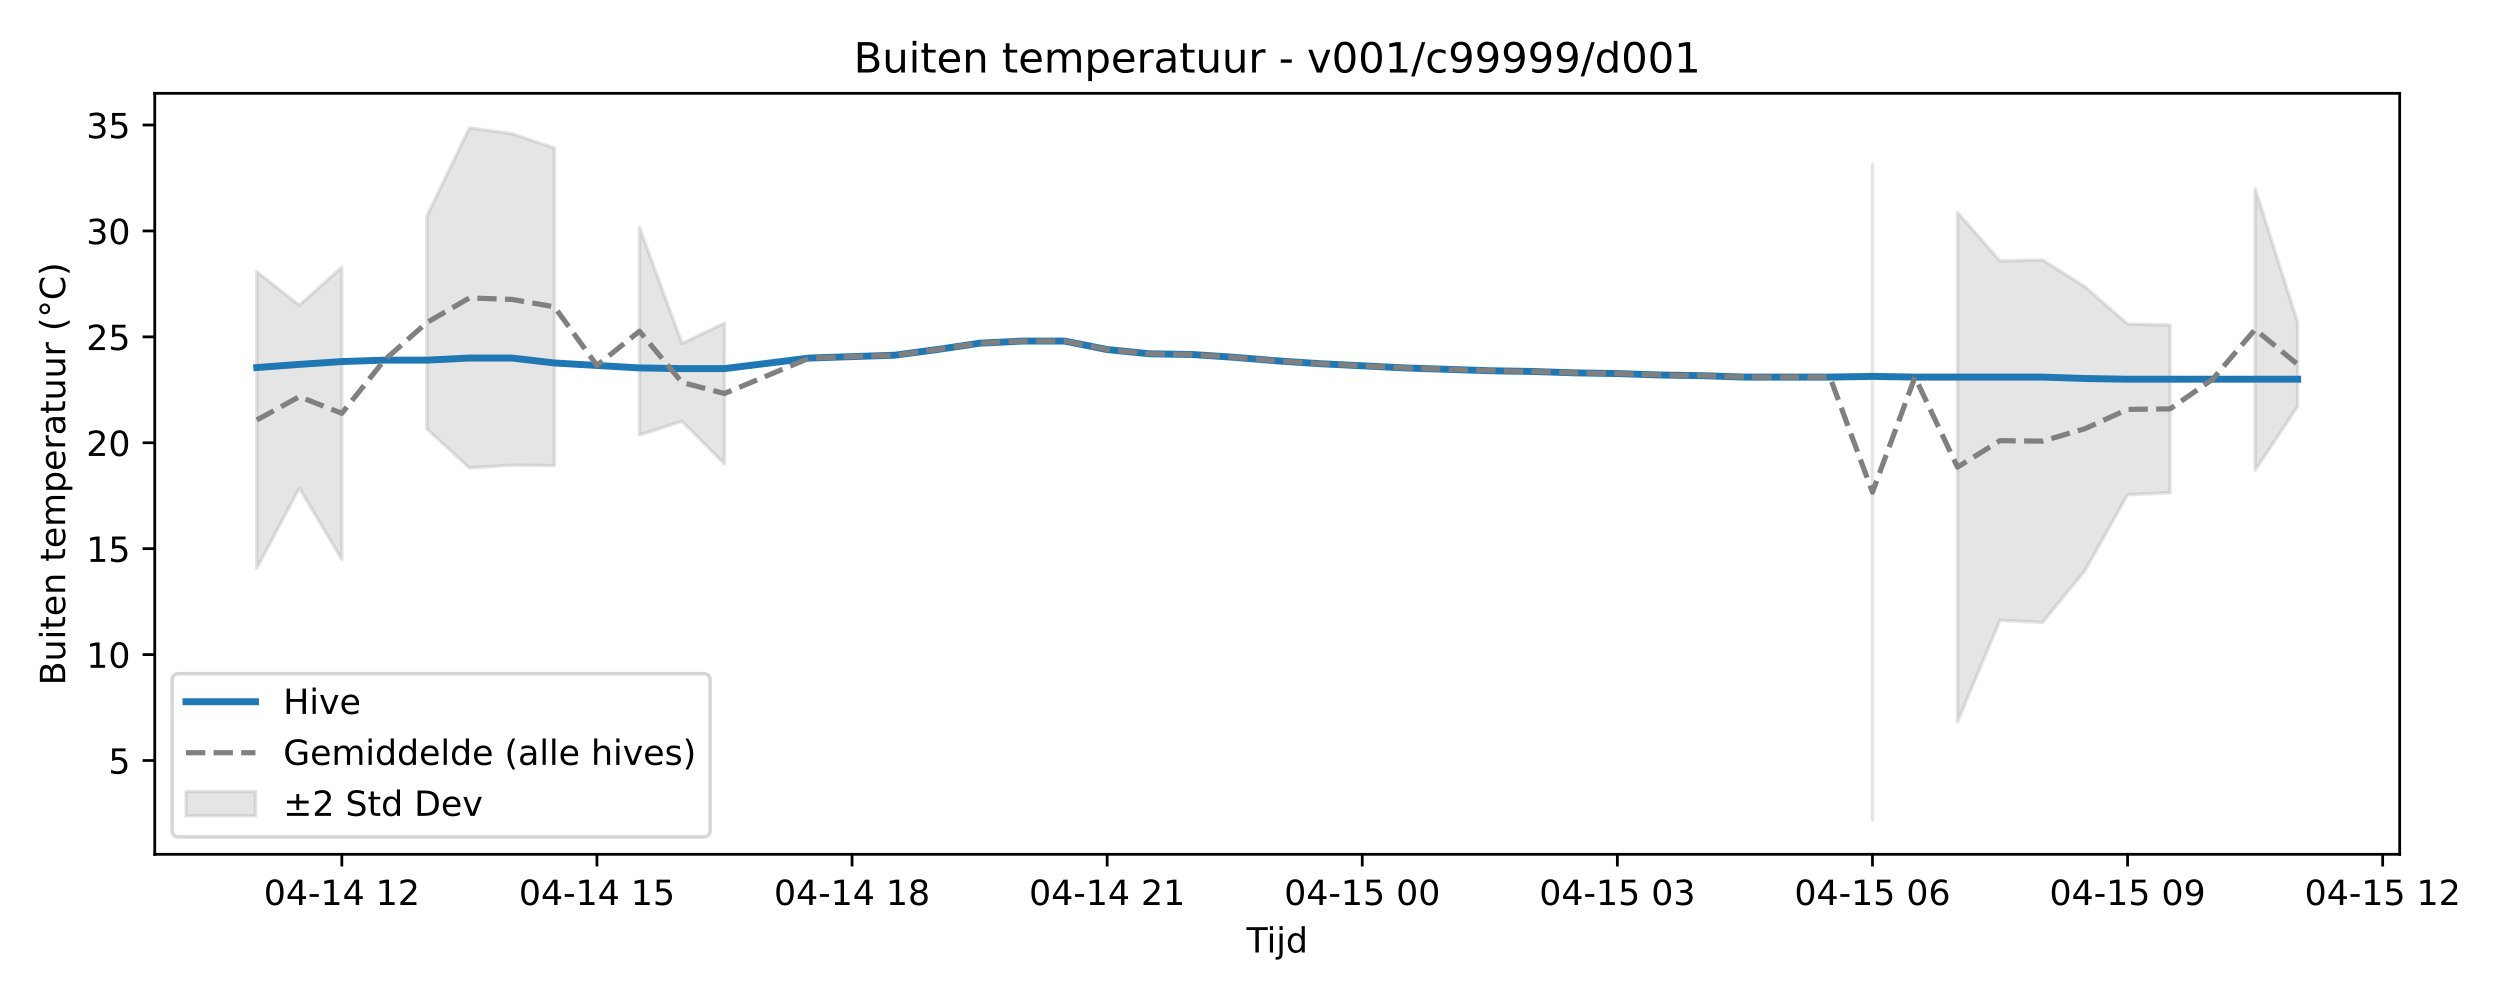
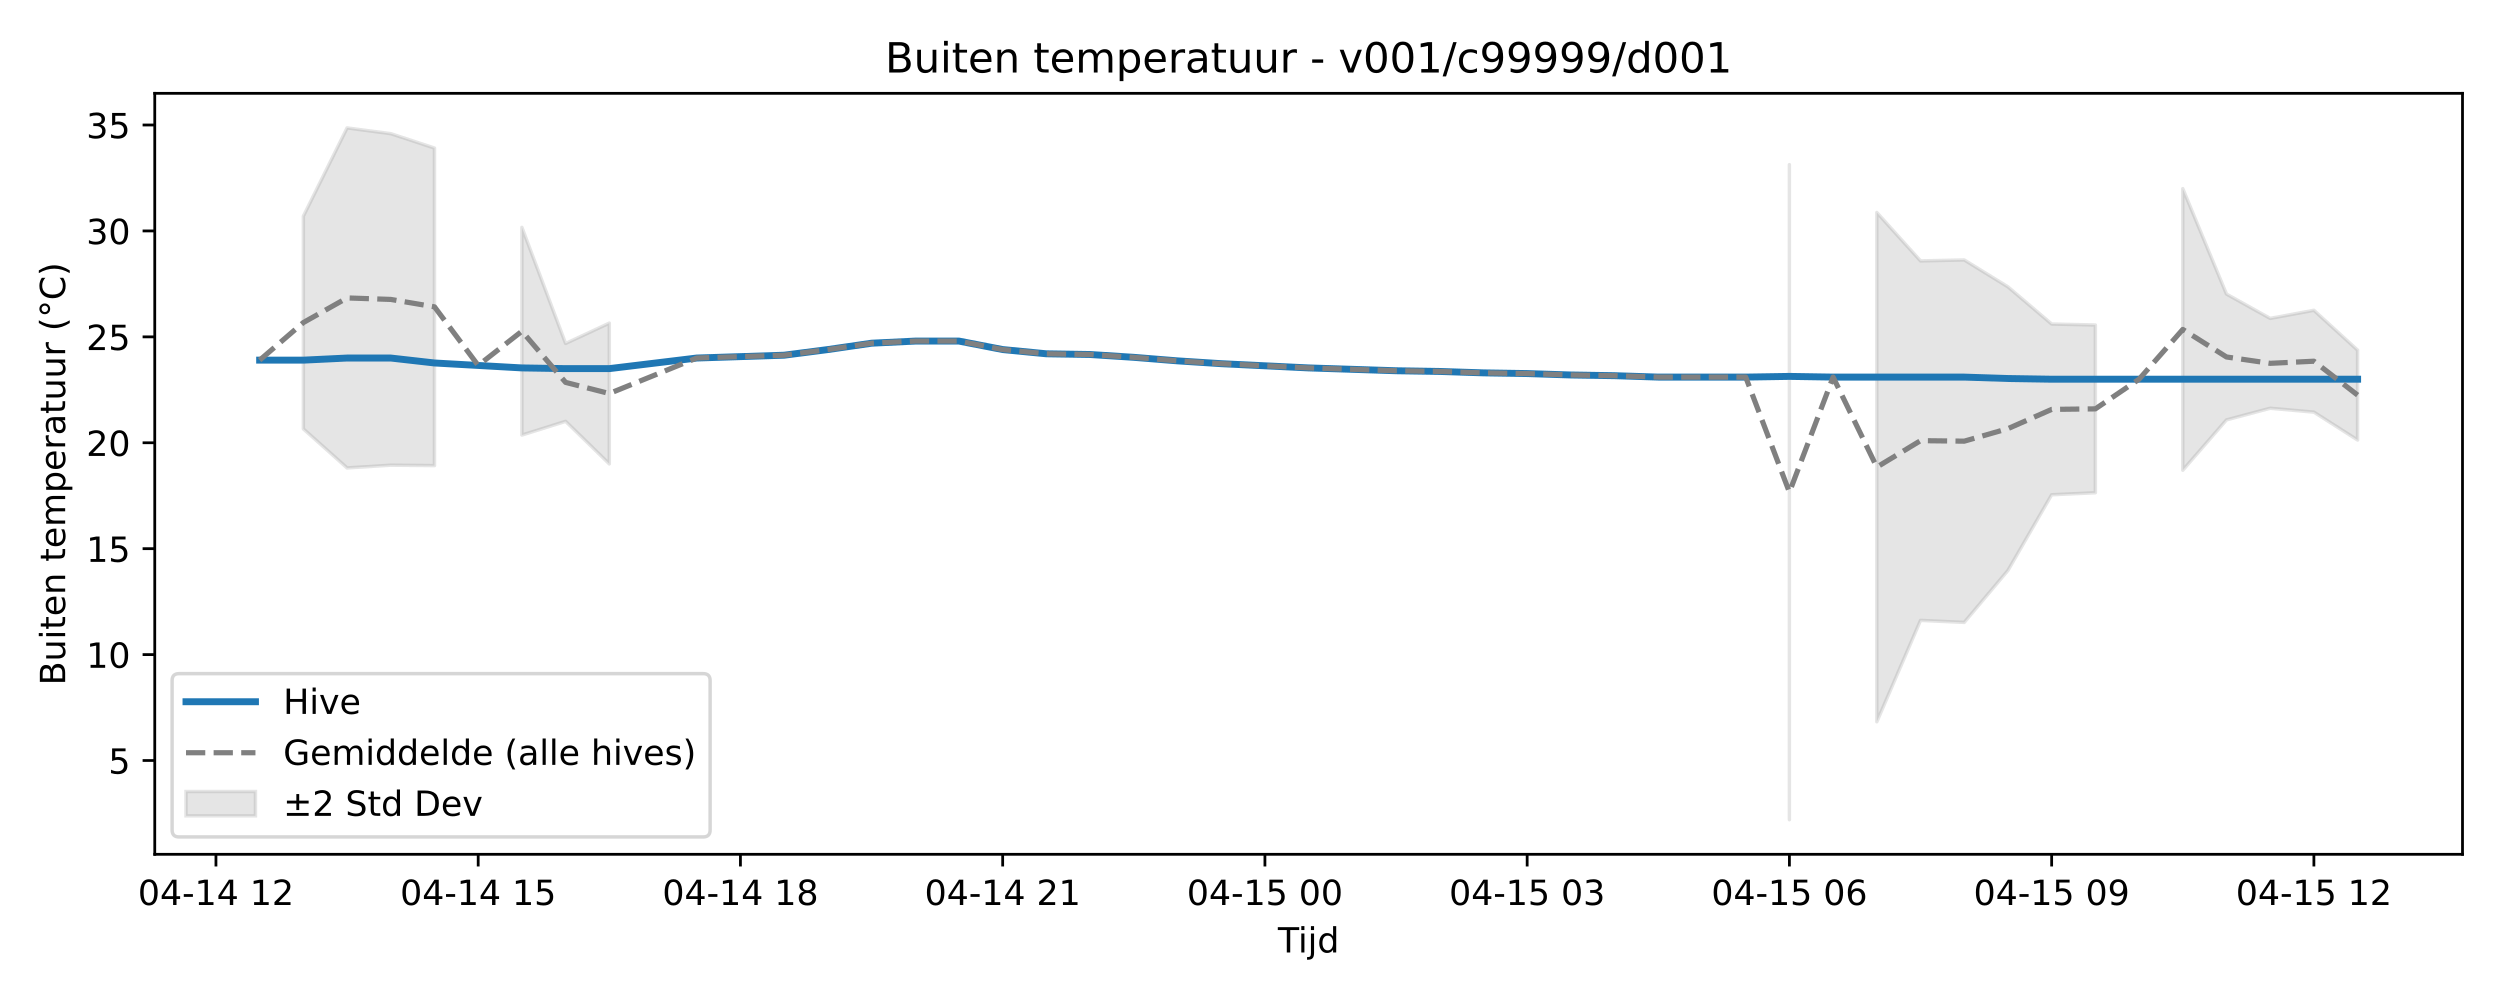
<svg xmlns="http://www.w3.org/2000/svg" xmlns:xlink="http://www.w3.org/1999/xlink" width="720pt" height="288pt" viewBox="0 0 720 288" version="1.1">
  <defs>
    <style type="text/css">*{stroke-linejoin: round; stroke-linecap: butt}</style>
  </defs>
  <g id="figure_1">
    <g id="patch_1">
      <path d="M 0 288  L 720 288  L 720 0  L 0 0  z " style="fill: #ffffff" />
    </g>
    <g id="axes_1">
      <g id="patch_2">
-         <path d="M 44.57 246.04  L 691.107 246.04  L 691.107 26.88  L 44.57 26.88  z " style="fill: #ffffff" />
+         <path d="M 44.57 246.04  L 709.2 246.04  L 709.2 26.88  L 44.57 26.88  z " style="fill: #ffffff" />
      </g>
      <g id="FillBetweenPolyCollection_1">
-         <path d="M 73.958 78.251  L 73.958 163.664  L 86.203 140.561  L 98.448 161.157  L 98.448 76.895  L 98.448 76.895  L 86.203 87.933  L 73.958 78.251  z " clip-path="url(#p4fb692bf69)" style="fill: #808080; fill-opacity: 0.2; stroke: #808080; stroke-opacity: 0.2" />
-         <path d="M 122.938 62.267  L 122.938 123.523  L 135.183 134.764  L 147.428 133.974  L 159.673 134.096  L 159.673 42.644  L 159.673 42.644  L 147.428 38.496  L 135.183 36.842  L 122.938 62.267  z " clip-path="url(#p4fb692bf69)" style="fill: #808080; fill-opacity: 0.2; stroke: #808080; stroke-opacity: 0.2" />
-         <path d="M 184.163 65.477  L 184.163 125.295  L 196.408 121.345  L 208.653 133.607  L 208.653 93.057  L 208.653 93.057  L 196.408 98.913  L 184.163 65.477  z " clip-path="url(#p4fb692bf69)" style="fill: #808080; fill-opacity: 0.2; stroke: #808080; stroke-opacity: 0.2" />
-         <path d="M 539.269 47.423  L 539.269 236.078  L 539.269 47.423  L 539.269 47.423  z " clip-path="url(#p4fb692bf69)" style="fill: #808080; fill-opacity: 0.2; stroke: #808080; stroke-opacity: 0.2" />
-         <path d="M 563.759 61.197  L 563.759 207.865  L 576.004 178.671  L 588.249 179.255  L 600.494 164.286  L 612.739 142.496  L 624.984 141.912  L 624.984 93.598  L 624.984 93.598  L 612.739 93.319  L 600.494 82.612  L 588.249 74.862  L 576.004 75.141  L 563.759 61.197  z " clip-path="url(#p4fb692bf69)" style="fill: #808080; fill-opacity: 0.2; stroke: #808080; stroke-opacity: 0.2" />
-         <path d="M 649.474 54.328  L 649.474 135.427  L 661.719 117.022  L 661.719 92.865  L 661.719 92.865  L 649.474 54.328  z " clip-path="url(#p4fb692bf69)" style="fill: #808080; fill-opacity: 0.2; stroke: #808080; stroke-opacity: 0.2" />
+         <path d="M 87.368 62.267  L 87.368 123.523  L 99.956 134.764  L 112.544 133.974  L 125.131 134.096  L 125.131 42.644  L 125.131 42.644  L 112.544 38.496  L 99.956 36.842  L 87.368 62.267  z " clip-path="url(#p62c3c9e9be)" style="fill: #808080; fill-opacity: 0.2; stroke: #808080; stroke-opacity: 0.2" />
+         <path d="M 150.307 65.477  L 150.307 125.295  L 162.894 121.345  L 175.482 133.607  L 175.482 93.057  L 175.482 93.057  L 162.894 98.913  L 150.307 65.477  z " clip-path="url(#p62c3c9e9be)" style="fill: #808080; fill-opacity: 0.2; stroke: #808080; stroke-opacity: 0.2" />
+         <path d="M 515.35 47.423  L 515.35 236.078  L 515.35 47.423  L 515.35 47.423  z " clip-path="url(#p62c3c9e9be)" style="fill: #808080; fill-opacity: 0.2; stroke: #808080; stroke-opacity: 0.2" />
+         <path d="M 540.525 61.197  L 540.525 207.865  L 553.113 178.671  L 565.7 179.255  L 578.288 164.286  L 590.876 142.496  L 603.463 141.912  L 603.463 93.598  L 603.463 93.598  L 590.876 93.319  L 578.288 82.612  L 565.7 74.862  L 553.113 75.141  L 540.525 61.197  z " clip-path="url(#p62c3c9e9be)" style="fill: #808080; fill-opacity: 0.2; stroke: #808080; stroke-opacity: 0.2" />
+         <path d="M 628.639 54.328  L 628.639 135.427  L 641.226 120.926  L 653.814 117.58  L 666.402 118.695  L 678.99 126.731  L 678.99 100.848  L 678.99 100.848  L 666.402 89.362  L 653.814 91.697  L 641.226 84.691  L 628.639 54.328  z " clip-path="url(#p62c3c9e9be)" style="fill: #808080; fill-opacity: 0.2; stroke: #808080; stroke-opacity: 0.2" />
      </g>
      <g id="matplotlib.axis_1">
        <g id="xtick_1">
          <g id="line2d_1">
            <defs>
-               <path id="m72340b7066" d="M 0 0  L 0 3.5  " style="stroke: #000000; stroke-width: 0.8" />
-             </defs>
-             <g>
-               <use xlink:href="#m72340b7066" x="98.448" y="246.04" style="stroke: #000000; stroke-width: 0.8" />
+               <path id="md297f8ffde" d="M 0 0  L 0 3.5  " style="stroke: #000000; stroke-width: 0.8" />
+             </defs>
+             <g>
+               <use xlink:href="#md297f8ffde" x="62.193" y="246.04" style="stroke: #000000; stroke-width: 0.8" />
            </g>
          </g>
          <g id="text_1">
-             <g transform="translate(75.96764 260.6384) scale(0.1 -0.1)">
+             <g transform="translate(39.7123 260.6384) scale(0.1 -0.1)">
              <defs>
                <path id="DejaVuSans-30" d="M 2034 4250  Q 1547 4250 1301 3770  Q 1056 3291 1056 2328  Q 1056 1369 1301 889  Q 1547 409 2034 409  Q 2525 409 2770 889  Q 3016 1369 3016 2328  Q 3016 3291 2770 3770  Q 2525 4250 2034 4250  z M 2034 4750  Q 2819 4750 3233 4129  Q 3647 3509 3647 2328  Q 3647 1150 3233 529  Q 2819 -91 2034 -91  Q 1250 -91 836 529  Q 422 1150 422 2328  Q 422 3509 836 4129  Q 1250 4750 2034 4750  z " transform="scale(0.015625)" />
                <path id="DejaVuSans-34" d="M 2419 4116  L 825 1625  L 2419 1625  L 2419 4116  z M 2253 4666  L 3047 4666  L 3047 1625  L 3713 1625  L 3713 1100  L 3047 1100  L 3047 0  L 2419 0  L 2419 1100  L 313 1100  L 313 1709  L 2253 4666  z " transform="scale(0.015625)" />
                <path id="DejaVuSans-2d" d="M 313 2009  L 1997 2009  L 1997 1497  L 313 1497  L 313 2009  z " transform="scale(0.015625)" />
                <path id="DejaVuSans-31" d="M 794 531  L 1825 531  L 1825 4091  L 703 3866  L 703 4441  L 1819 4666  L 2450 4666  L 2450 531  L 3481 531  L 3481 0  L 794 0  L 794 531  z " transform="scale(0.015625)" />
                <path id="DejaVuSans-20" transform="scale(0.015625)" />
                <path id="DejaVuSans-32" d="M 1228 531  L 3431 531  L 3431 0  L 469 0  L 469 531  Q 828 903 1448 1529  Q 2069 2156 2228 2338  Q 2531 2678 2651 2914  Q 2772 3150 2772 3378  Q 2772 3750 2511 3984  Q 2250 4219 1831 4219  Q 1534 4219 1204 4116  Q 875 4013 500 3803  L 500 4441  Q 881 4594 1212 4672  Q 1544 4750 1819 4750  Q 2544 4750 2975 4387  Q 3406 4025 3406 3419  Q 3406 3131 3298 2873  Q 3191 2616 2906 2266  Q 2828 2175 2409 1742  Q 1991 1309 1228 531  z " transform="scale(0.015625)" />
              </defs>
              <use xlink:href="#DejaVuSans-30" />
              <use xlink:href="#DejaVuSans-34" transform="translate(63.62305 0)" />
              <use xlink:href="#DejaVuSans-2d" transform="translate(127.2461 0)" />
              <use xlink:href="#DejaVuSans-31" transform="translate(163.3301 0)" />
              <use xlink:href="#DejaVuSans-34" transform="translate(226.9531 0)" />
              <use xlink:href="#DejaVuSans-20" transform="translate(290.5762 0)" />
              <use xlink:href="#DejaVuSans-31" transform="translate(322.3633 0)" />
              <use xlink:href="#DejaVuSans-32" transform="translate(385.9863 0)" />
            </g>
          </g>
        </g>
        <g id="xtick_2">
          <g id="line2d_2">
            <g>
-               <use xlink:href="#m72340b7066" x="171.918" y="246.04" style="stroke: #000000; stroke-width: 0.8" />
+               <use xlink:href="#md297f8ffde" x="137.719" y="246.04" style="stroke: #000000; stroke-width: 0.8" />
            </g>
          </g>
          <g id="text_2">
-             <g transform="translate(149.4378 260.6384) scale(0.1 -0.1)">
+             <g transform="translate(115.2384 260.6384) scale(0.1 -0.1)">
              <defs>
                <path id="DejaVuSans-35" d="M 691 4666  L 3169 4666  L 3169 4134  L 1269 4134  L 1269 2991  Q 1406 3038 1543 3061  Q 1681 3084 1819 3084  Q 2600 3084 3056 2656  Q 3513 2228 3513 1497  Q 3513 744 3044 326  Q 2575 -91 1722 -91  Q 1428 -91 1123 -41  Q 819 9 494 109  L 494 744  Q 775 591 1075 516  Q 1375 441 1709 441  Q 2250 441 2565 725  Q 2881 1009 2881 1497  Q 2881 1984 2565 2268  Q 2250 2553 1709 2553  Q 1456 2553 1204 2497  Q 953 2441 691 2322  L 691 4666  z " transform="scale(0.015625)" />
              </defs>
              <use xlink:href="#DejaVuSans-30" />
              <use xlink:href="#DejaVuSans-34" transform="translate(63.62305 0)" />
              <use xlink:href="#DejaVuSans-2d" transform="translate(127.2461 0)" />
              <use xlink:href="#DejaVuSans-31" transform="translate(163.3301 0)" />
              <use xlink:href="#DejaVuSans-34" transform="translate(226.9531 0)" />
              <use xlink:href="#DejaVuSans-20" transform="translate(290.5762 0)" />
              <use xlink:href="#DejaVuSans-31" transform="translate(322.3633 0)" />
              <use xlink:href="#DejaVuSans-35" transform="translate(385.9863 0)" />
            </g>
          </g>
        </g>
        <g id="xtick_3">
          <g id="line2d_3">
            <g>
-               <use xlink:href="#m72340b7066" x="245.388" y="246.04" style="stroke: #000000; stroke-width: 0.8" />
+               <use xlink:href="#md297f8ffde" x="213.245" y="246.04" style="stroke: #000000; stroke-width: 0.8" />
            </g>
          </g>
          <g id="text_3">
-             <g transform="translate(222.9079 260.6384) scale(0.1 -0.1)">
+             <g transform="translate(190.7646 260.6384) scale(0.1 -0.1)">
              <defs>
                <path id="DejaVuSans-38" d="M 2034 2216  Q 1584 2216 1326 1975  Q 1069 1734 1069 1313  Q 1069 891 1326 650  Q 1584 409 2034 409  Q 2484 409 2743 651  Q 3003 894 3003 1313  Q 3003 1734 2745 1975  Q 2488 2216 2034 2216  z M 1403 2484  Q 997 2584 770 2862  Q 544 3141 544 3541  Q 544 4100 942 4425  Q 1341 4750 2034 4750  Q 2731 4750 3128 4425  Q 3525 4100 3525 3541  Q 3525 3141 3298 2862  Q 3072 2584 2669 2484  Q 3125 2378 3379 2068  Q 3634 1759 3634 1313  Q 3634 634 3220 271  Q 2806 -91 2034 -91  Q 1263 -91 848 271  Q 434 634 434 1313  Q 434 1759 690 2068  Q 947 2378 1403 2484  z M 1172 3481  Q 1172 3119 1398 2916  Q 1625 2713 2034 2713  Q 2441 2713 2670 2916  Q 2900 3119 2900 3481  Q 2900 3844 2670 4047  Q 2441 4250 2034 4250  Q 1625 4250 1398 4047  Q 1172 3844 1172 3481  z " transform="scale(0.015625)" />
              </defs>
              <use xlink:href="#DejaVuSans-30" />
              <use xlink:href="#DejaVuSans-34" transform="translate(63.62305 0)" />
              <use xlink:href="#DejaVuSans-2d" transform="translate(127.2461 0)" />
              <use xlink:href="#DejaVuSans-31" transform="translate(163.3301 0)" />
              <use xlink:href="#DejaVuSans-34" transform="translate(226.9531 0)" />
              <use xlink:href="#DejaVuSans-20" transform="translate(290.5762 0)" />
              <use xlink:href="#DejaVuSans-31" transform="translate(322.3633 0)" />
              <use xlink:href="#DejaVuSans-38" transform="translate(385.9863 0)" />
            </g>
          </g>
        </g>
        <g id="xtick_4">
          <g id="line2d_4">
            <g>
-               <use xlink:href="#m72340b7066" x="318.859" y="246.04" style="stroke: #000000; stroke-width: 0.8" />
+               <use xlink:href="#md297f8ffde" x="288.771" y="246.04" style="stroke: #000000; stroke-width: 0.8" />
            </g>
          </g>
          <g id="text_4">
-             <g transform="translate(296.3781 260.6384) scale(0.1 -0.1)">
+             <g transform="translate(266.2907 260.6384) scale(0.1 -0.1)">
              <use xlink:href="#DejaVuSans-30" />
              <use xlink:href="#DejaVuSans-34" transform="translate(63.62305 0)" />
              <use xlink:href="#DejaVuSans-2d" transform="translate(127.2461 0)" />
              <use xlink:href="#DejaVuSans-31" transform="translate(163.3301 0)" />
              <use xlink:href="#DejaVuSans-34" transform="translate(226.9531 0)" />
              <use xlink:href="#DejaVuSans-20" transform="translate(290.5762 0)" />
              <use xlink:href="#DejaVuSans-32" transform="translate(322.3633 0)" />
              <use xlink:href="#DejaVuSans-31" transform="translate(385.9863 0)" />
            </g>
          </g>
        </g>
        <g id="xtick_5">
          <g id="line2d_5">
            <g>
-               <use xlink:href="#m72340b7066" x="392.329" y="246.04" style="stroke: #000000; stroke-width: 0.8" />
+               <use xlink:href="#md297f8ffde" x="364.297" y="246.04" style="stroke: #000000; stroke-width: 0.8" />
            </g>
          </g>
          <g id="text_5">
-             <g transform="translate(369.8482 260.6384) scale(0.1 -0.1)">
+             <g transform="translate(341.8168 260.6384) scale(0.1 -0.1)">
              <use xlink:href="#DejaVuSans-30" />
              <use xlink:href="#DejaVuSans-34" transform="translate(63.62305 0)" />
              <use xlink:href="#DejaVuSans-2d" transform="translate(127.2461 0)" />
              <use xlink:href="#DejaVuSans-31" transform="translate(163.3301 0)" />
              <use xlink:href="#DejaVuSans-35" transform="translate(226.9531 0)" />
              <use xlink:href="#DejaVuSans-20" transform="translate(290.5762 0)" />
              <use xlink:href="#DejaVuSans-30" transform="translate(322.3633 0)" />
              <use xlink:href="#DejaVuSans-30" transform="translate(385.9863 0)" />
            </g>
          </g>
        </g>
        <g id="xtick_6">
          <g id="line2d_6">
            <g>
-               <use xlink:href="#m72340b7066" x="465.799" y="246.04" style="stroke: #000000; stroke-width: 0.8" />
+               <use xlink:href="#md297f8ffde" x="439.823" y="246.04" style="stroke: #000000; stroke-width: 0.8" />
            </g>
          </g>
          <g id="text_6">
-             <g transform="translate(443.3184 260.6384) scale(0.1 -0.1)">
+             <g transform="translate(417.343 260.6384) scale(0.1 -0.1)">
              <defs>
                <path id="DejaVuSans-33" d="M 2597 2516  Q 3050 2419 3304 2112  Q 3559 1806 3559 1356  Q 3559 666 3084 287  Q 2609 -91 1734 -91  Q 1441 -91 1130 -33  Q 819 25 488 141  L 488 750  Q 750 597 1062 519  Q 1375 441 1716 441  Q 2309 441 2620 675  Q 2931 909 2931 1356  Q 2931 1769 2642 2001  Q 2353 2234 1838 2234  L 1294 2234  L 1294 2753  L 1863 2753  Q 2328 2753 2575 2939  Q 2822 3125 2822 3475  Q 2822 3834 2567 4026  Q 2313 4219 1838 4219  Q 1578 4219 1281 4162  Q 984 4106 628 3988  L 628 4550  Q 988 4650 1302 4700  Q 1616 4750 1894 4750  Q 2613 4750 3031 4423  Q 3450 4097 3450 3541  Q 3450 3153 3228 2886  Q 3006 2619 2597 2516  z " transform="scale(0.015625)" />
              </defs>
              <use xlink:href="#DejaVuSans-30" />
              <use xlink:href="#DejaVuSans-34" transform="translate(63.62305 0)" />
              <use xlink:href="#DejaVuSans-2d" transform="translate(127.2461 0)" />
              <use xlink:href="#DejaVuSans-31" transform="translate(163.3301 0)" />
              <use xlink:href="#DejaVuSans-35" transform="translate(226.9531 0)" />
              <use xlink:href="#DejaVuSans-20" transform="translate(290.5762 0)" />
              <use xlink:href="#DejaVuSans-30" transform="translate(322.3633 0)" />
              <use xlink:href="#DejaVuSans-33" transform="translate(385.9863 0)" />
            </g>
          </g>
        </g>
        <g id="xtick_7">
          <g id="line2d_7">
            <g>
-               <use xlink:href="#m72340b7066" x="539.269" y="246.04" style="stroke: #000000; stroke-width: 0.8" />
+               <use xlink:href="#md297f8ffde" x="515.35" y="246.04" style="stroke: #000000; stroke-width: 0.8" />
            </g>
          </g>
          <g id="text_7">
-             <g transform="translate(516.7885 260.6384) scale(0.1 -0.1)">
+             <g transform="translate(492.8691 260.6384) scale(0.1 -0.1)">
              <defs>
                <path id="DejaVuSans-36" d="M 2113 2584  Q 1688 2584 1439 2293  Q 1191 2003 1191 1497  Q 1191 994 1439 701  Q 1688 409 2113 409  Q 2538 409 2786 701  Q 3034 994 3034 1497  Q 3034 2003 2786 2293  Q 2538 2584 2113 2584  z M 3366 4563  L 3366 3988  Q 3128 4100 2886 4159  Q 2644 4219 2406 4219  Q 1781 4219 1451 3797  Q 1122 3375 1075 2522  Q 1259 2794 1537 2939  Q 1816 3084 2150 3084  Q 2853 3084 3261 2657  Q 3669 2231 3669 1497  Q 3669 778 3244 343  Q 2819 -91 2113 -91  Q 1303 -91 875 529  Q 447 1150 447 2328  Q 447 3434 972 4092  Q 1497 4750 2381 4750  Q 2619 4750 2861 4703  Q 3103 4656 3366 4563  z " transform="scale(0.015625)" />
              </defs>
              <use xlink:href="#DejaVuSans-30" />
              <use xlink:href="#DejaVuSans-34" transform="translate(63.62305 0)" />
              <use xlink:href="#DejaVuSans-2d" transform="translate(127.2461 0)" />
              <use xlink:href="#DejaVuSans-31" transform="translate(163.3301 0)" />
              <use xlink:href="#DejaVuSans-35" transform="translate(226.9531 0)" />
              <use xlink:href="#DejaVuSans-20" transform="translate(290.5762 0)" />
              <use xlink:href="#DejaVuSans-30" transform="translate(322.3633 0)" />
              <use xlink:href="#DejaVuSans-36" transform="translate(385.9863 0)" />
            </g>
          </g>
        </g>
        <g id="xtick_8">
          <g id="line2d_8">
            <g>
-               <use xlink:href="#m72340b7066" x="612.739" y="246.04" style="stroke: #000000; stroke-width: 0.8" />
+               <use xlink:href="#md297f8ffde" x="590.876" y="246.04" style="stroke: #000000; stroke-width: 0.8" />
            </g>
          </g>
          <g id="text_8">
-             <g transform="translate(590.2586 260.6384) scale(0.1 -0.1)">
+             <g transform="translate(568.3953 260.6384) scale(0.1 -0.1)">
              <defs>
                <path id="DejaVuSans-39" d="M 703 97  L 703 672  Q 941 559 1184 500  Q 1428 441 1663 441  Q 2288 441 2617 861  Q 2947 1281 2994 2138  Q 2813 1869 2534 1725  Q 2256 1581 1919 1581  Q 1219 1581 811 2004  Q 403 2428 403 3163  Q 403 3881 828 4315  Q 1253 4750 1959 4750  Q 2769 4750 3195 4129  Q 3622 3509 3622 2328  Q 3622 1225 3098 567  Q 2575 -91 1691 -91  Q 1453 -91 1209 -44  Q 966 3 703 97  z M 1959 2075  Q 2384 2075 2632 2365  Q 2881 2656 2881 3163  Q 2881 3666 2632 3958  Q 2384 4250 1959 4250  Q 1534 4250 1286 3958  Q 1038 3666 1038 3163  Q 1038 2656 1286 2365  Q 1534 2075 1959 2075  z " transform="scale(0.015625)" />
              </defs>
              <use xlink:href="#DejaVuSans-30" />
              <use xlink:href="#DejaVuSans-34" transform="translate(63.62305 0)" />
              <use xlink:href="#DejaVuSans-2d" transform="translate(127.2461 0)" />
              <use xlink:href="#DejaVuSans-31" transform="translate(163.3301 0)" />
              <use xlink:href="#DejaVuSans-35" transform="translate(226.9531 0)" />
              <use xlink:href="#DejaVuSans-20" transform="translate(290.5762 0)" />
              <use xlink:href="#DejaVuSans-30" transform="translate(322.3633 0)" />
              <use xlink:href="#DejaVuSans-39" transform="translate(385.9863 0)" />
            </g>
          </g>
        </g>
        <g id="xtick_9">
          <g id="line2d_9">
            <g>
-               <use xlink:href="#m72340b7066" x="686.209" y="246.04" style="stroke: #000000; stroke-width: 0.8" />
+               <use xlink:href="#md297f8ffde" x="666.402" y="246.04" style="stroke: #000000; stroke-width: 0.8" />
            </g>
          </g>
          <g id="text_9">
-             <g transform="translate(663.7288 260.6384) scale(0.1 -0.1)">
+             <g transform="translate(643.9214 260.6384) scale(0.1 -0.1)">
              <use xlink:href="#DejaVuSans-30" />
              <use xlink:href="#DejaVuSans-34" transform="translate(63.62305 0)" />
              <use xlink:href="#DejaVuSans-2d" transform="translate(127.2461 0)" />
              <use xlink:href="#DejaVuSans-31" transform="translate(163.3301 0)" />
              <use xlink:href="#DejaVuSans-35" transform="translate(226.9531 0)" />
              <use xlink:href="#DejaVuSans-20" transform="translate(290.5762 0)" />
              <use xlink:href="#DejaVuSans-31" transform="translate(322.3633 0)" />
              <use xlink:href="#DejaVuSans-32" transform="translate(385.9863 0)" />
            </g>
          </g>
        </g>
        <g id="text_10">
-           <g transform="translate(358.9886 274.3166) scale(0.1 -0.1)">
+           <g transform="translate(368.035 274.3166) scale(0.1 -0.1)">
            <defs>
              <path id="DejaVuSans-54" d="M -19 4666  L 3928 4666  L 3928 4134  L 2272 4134  L 2272 0  L 1638 0  L 1638 4134  L -19 4134  L -19 4666  z " transform="scale(0.015625)" />
              <path id="DejaVuSans-69" d="M 603 3500  L 1178 3500  L 1178 0  L 603 0  L 603 3500  z M 603 4863  L 1178 4863  L 1178 4134  L 603 4134  L 603 4863  z " transform="scale(0.015625)" />
              <path id="DejaVuSans-6a" d="M 603 3500  L 1178 3500  L 1178 -63  Q 1178 -731 923 -1031  Q 669 -1331 103 -1331  L -116 -1331  L -116 -844  L 38 -844  Q 366 -844 484 -692  Q 603 -541 603 -63  L 603 3500  z M 603 4863  L 1178 4863  L 1178 4134  L 603 4134  L 603 4863  z " transform="scale(0.015625)" />
              <path id="DejaVuSans-64" d="M 2906 2969  L 2906 4863  L 3481 4863  L 3481 0  L 2906 0  L 2906 525  Q 2725 213 2448 61  Q 2172 -91 1784 -91  Q 1150 -91 751 415  Q 353 922 353 1747  Q 353 2572 751 3078  Q 1150 3584 1784 3584  Q 2172 3584 2448 3432  Q 2725 3281 2906 2969  z M 947 1747  Q 947 1113 1208 752  Q 1469 391 1925 391  Q 2381 391 2643 752  Q 2906 1113 2906 1747  Q 2906 2381 2643 2742  Q 2381 3103 1925 3103  Q 1469 3103 1208 2742  Q 947 2381 947 1747  z " transform="scale(0.015625)" />
            </defs>
            <use xlink:href="#DejaVuSans-54" />
            <use xlink:href="#DejaVuSans-69" transform="translate(57.95898 0)" />
            <use xlink:href="#DejaVuSans-6a" transform="translate(85.74219 0)" />
            <use xlink:href="#DejaVuSans-64" transform="translate(113.5254 0)" />
          </g>
        </g>
      </g>
      <g id="matplotlib.axis_2">
        <g id="ytick_1">
          <g id="line2d_10">
            <defs>
-               <path id="m095c91ce10" d="M 0 0  L -3.5 0  " style="stroke: #000000; stroke-width: 0.8" />
-             </defs>
-             <g>
-               <use xlink:href="#m095c91ce10" x="44.57" y="219.025" style="stroke: #000000; stroke-width: 0.8" />
+               <path id="md764b92368" d="M 0 0  L -3.5 0  " style="stroke: #000000; stroke-width: 0.8" />
+             </defs>
+             <g>
+               <use xlink:href="#md764b92368" x="44.57" y="219.025" style="stroke: #000000; stroke-width: 0.8" />
            </g>
          </g>
          <g id="text_11">
            <g transform="translate(31.2075 222.8238) scale(0.1 -0.1)">
              <use xlink:href="#DejaVuSans-35" />
            </g>
          </g>
        </g>
        <g id="ytick_2">
          <g id="line2d_11">
            <g>
-               <use xlink:href="#m095c91ce10" x="44.57" y="188.522" style="stroke: #000000; stroke-width: 0.8" />
+               <use xlink:href="#md764b92368" x="44.57" y="188.522" style="stroke: #000000; stroke-width: 0.8" />
            </g>
          </g>
          <g id="text_12">
            <g transform="translate(24.845 192.3209) scale(0.1 -0.1)">
              <use xlink:href="#DejaVuSans-31" />
              <use xlink:href="#DejaVuSans-30" transform="translate(63.62305 0)" />
            </g>
          </g>
        </g>
        <g id="ytick_3">
          <g id="line2d_12">
            <g>
-               <use xlink:href="#m095c91ce10" x="44.57" y="158.019" style="stroke: #000000; stroke-width: 0.8" />
+               <use xlink:href="#md764b92368" x="44.57" y="158.019" style="stroke: #000000; stroke-width: 0.8" />
            </g>
          </g>
          <g id="text_13">
            <g transform="translate(24.845 161.818) scale(0.1 -0.1)">
              <use xlink:href="#DejaVuSans-31" />
              <use xlink:href="#DejaVuSans-35" transform="translate(63.62305 0)" />
            </g>
          </g>
        </g>
        <g id="ytick_4">
          <g id="line2d_13">
            <g>
-               <use xlink:href="#m095c91ce10" x="44.57" y="127.516" style="stroke: #000000; stroke-width: 0.8" />
+               <use xlink:href="#md764b92368" x="44.57" y="127.516" style="stroke: #000000; stroke-width: 0.8" />
            </g>
          </g>
          <g id="text_14">
            <g transform="translate(24.845 131.315) scale(0.1 -0.1)">
              <use xlink:href="#DejaVuSans-32" />
              <use xlink:href="#DejaVuSans-30" transform="translate(63.62305 0)" />
            </g>
          </g>
        </g>
        <g id="ytick_5">
          <g id="line2d_14">
            <g>
-               <use xlink:href="#m095c91ce10" x="44.57" y="97.013" style="stroke: #000000; stroke-width: 0.8" />
+               <use xlink:href="#md764b92368" x="44.57" y="97.013" style="stroke: #000000; stroke-width: 0.8" />
            </g>
          </g>
          <g id="text_15">
            <g transform="translate(24.845 100.8121) scale(0.1 -0.1)">
              <use xlink:href="#DejaVuSans-32" />
              <use xlink:href="#DejaVuSans-35" transform="translate(63.62305 0)" />
            </g>
          </g>
        </g>
        <g id="ytick_6">
          <g id="line2d_15">
            <g>
-               <use xlink:href="#m095c91ce10" x="44.57" y="66.51" style="stroke: #000000; stroke-width: 0.8" />
+               <use xlink:href="#md764b92368" x="44.57" y="66.51" style="stroke: #000000; stroke-width: 0.8" />
            </g>
          </g>
          <g id="text_16">
            <g transform="translate(24.845 70.30917) scale(0.1 -0.1)">
              <use xlink:href="#DejaVuSans-33" />
              <use xlink:href="#DejaVuSans-30" transform="translate(63.62305 0)" />
            </g>
          </g>
        </g>
        <g id="ytick_7">
          <g id="line2d_16">
            <g>
-               <use xlink:href="#m095c91ce10" x="44.57" y="36.007" style="stroke: #000000; stroke-width: 0.8" />
+               <use xlink:href="#md764b92368" x="44.57" y="36.007" style="stroke: #000000; stroke-width: 0.8" />
            </g>
          </g>
          <g id="text_17">
            <g transform="translate(24.845 39.80624) scale(0.1 -0.1)">
              <use xlink:href="#DejaVuSans-33" />
              <use xlink:href="#DejaVuSans-35" transform="translate(63.62305 0)" />
            </g>
          </g>
        </g>
        <g id="text_18">
          <g transform="translate(18.76531 197.3553) rotate(-90) scale(0.1 -0.1)">
            <defs>
              <path id="DejaVuSans-42" d="M 1259 2228  L 1259 519  L 2272 519  Q 2781 519 3026 730  Q 3272 941 3272 1375  Q 3272 1813 3026 2020  Q 2781 2228 2272 2228  L 1259 2228  z M 1259 4147  L 1259 2741  L 2194 2741  Q 2656 2741 2882 2914  Q 3109 3088 3109 3444  Q 3109 3797 2882 3972  Q 2656 4147 2194 4147  L 1259 4147  z M 628 4666  L 2241 4666  Q 2963 4666 3353 4366  Q 3744 4066 3744 3513  Q 3744 3084 3544 2831  Q 3344 2578 2956 2516  Q 3422 2416 3680 2098  Q 3938 1781 3938 1306  Q 3938 681 3513 340  Q 3088 0 2303 0  L 628 0  L 628 4666  z " transform="scale(0.015625)" />
              <path id="DejaVuSans-75" d="M 544 1381  L 544 3500  L 1119 3500  L 1119 1403  Q 1119 906 1312 657  Q 1506 409 1894 409  Q 2359 409 2629 706  Q 2900 1003 2900 1516  L 2900 3500  L 3475 3500  L 3475 0  L 2900 0  L 2900 538  Q 2691 219 2414 64  Q 2138 -91 1772 -91  Q 1169 -91 856 284  Q 544 659 544 1381  z M 1991 3584  L 1991 3584  z " transform="scale(0.015625)" />
              <path id="DejaVuSans-74" d="M 1172 4494  L 1172 3500  L 2356 3500  L 2356 3053  L 1172 3053  L 1172 1153  Q 1172 725 1289 603  Q 1406 481 1766 481  L 2356 481  L 2356 0  L 1766 0  Q 1100 0 847 248  Q 594 497 594 1153  L 594 3053  L 172 3053  L 172 3500  L 594 3500  L 594 4494  L 1172 4494  z " transform="scale(0.015625)" />
              <path id="DejaVuSans-65" d="M 3597 1894  L 3597 1613  L 953 1613  Q 991 1019 1311 708  Q 1631 397 2203 397  Q 2534 397 2845 478  Q 3156 559 3463 722  L 3463 178  Q 3153 47 2828 -22  Q 2503 -91 2169 -91  Q 1331 -91 842 396  Q 353 884 353 1716  Q 353 2575 817 3079  Q 1281 3584 2069 3584  Q 2775 3584 3186 3129  Q 3597 2675 3597 1894  z M 3022 2063  Q 3016 2534 2758 2815  Q 2500 3097 2075 3097  Q 1594 3097 1305 2825  Q 1016 2553 972 2059  L 3022 2063  z " transform="scale(0.015625)" />
              <path id="DejaVuSans-6e" d="M 3513 2113  L 3513 0  L 2938 0  L 2938 2094  Q 2938 2591 2744 2837  Q 2550 3084 2163 3084  Q 1697 3084 1428 2787  Q 1159 2491 1159 1978  L 1159 0  L 581 0  L 581 3500  L 1159 3500  L 1159 2956  Q 1366 3272 1645 3428  Q 1925 3584 2291 3584  Q 2894 3584 3203 3211  Q 3513 2838 3513 2113  z " transform="scale(0.015625)" />
              <path id="DejaVuSans-6d" d="M 3328 2828  Q 3544 3216 3844 3400  Q 4144 3584 4550 3584  Q 5097 3584 5394 3201  Q 5691 2819 5691 2113  L 5691 0  L 5113 0  L 5113 2094  Q 5113 2597 4934 2840  Q 4756 3084 4391 3084  Q 3944 3084 3684 2787  Q 3425 2491 3425 1978  L 3425 0  L 2847 0  L 2847 2094  Q 2847 2600 2669 2842  Q 2491 3084 2119 3084  Q 1678 3084 1418 2786  Q 1159 2488 1159 1978  L 1159 0  L 581 0  L 581 3500  L 1159 3500  L 1159 2956  Q 1356 3278 1631 3431  Q 1906 3584 2284 3584  Q 2666 3584 2933 3390  Q 3200 3197 3328 2828  z " transform="scale(0.015625)" />
              <path id="DejaVuSans-70" d="M 1159 525  L 1159 -1331  L 581 -1331  L 581 3500  L 1159 3500  L 1159 2969  Q 1341 3281 1617 3432  Q 1894 3584 2278 3584  Q 2916 3584 3314 3078  Q 3713 2572 3713 1747  Q 3713 922 3314 415  Q 2916 -91 2278 -91  Q 1894 -91 1617 61  Q 1341 213 1159 525  z M 3116 1747  Q 3116 2381 2855 2742  Q 2594 3103 2138 3103  Q 1681 3103 1420 2742  Q 1159 2381 1159 1747  Q 1159 1113 1420 752  Q 1681 391 2138 391  Q 2594 391 2855 752  Q 3116 1113 3116 1747  z " transform="scale(0.015625)" />
              <path id="DejaVuSans-72" d="M 2631 2963  Q 2534 3019 2420 3045  Q 2306 3072 2169 3072  Q 1681 3072 1420 2755  Q 1159 2438 1159 1844  L 1159 0  L 581 0  L 581 3500  L 1159 3500  L 1159 2956  Q 1341 3275 1631 3429  Q 1922 3584 2338 3584  Q 2397 3584 2469 3576  Q 2541 3569 2628 3553  L 2631 2963  z " transform="scale(0.015625)" />
              <path id="DejaVuSans-61" d="M 2194 1759  Q 1497 1759 1228 1600  Q 959 1441 959 1056  Q 959 750 1161 570  Q 1363 391 1709 391  Q 2188 391 2477 730  Q 2766 1069 2766 1631  L 2766 1759  L 2194 1759  z M 3341 1997  L 3341 0  L 2766 0  L 2766 531  Q 2569 213 2275 61  Q 1981 -91 1556 -91  Q 1019 -91 701 211  Q 384 513 384 1019  Q 384 1609 779 1909  Q 1175 2209 1959 2209  L 2766 2209  L 2766 2266  Q 2766 2663 2505 2880  Q 2244 3097 1772 3097  Q 1472 3097 1187 3025  Q 903 2953 641 2809  L 641 3341  Q 956 3463 1253 3523  Q 1550 3584 1831 3584  Q 2591 3584 2966 3190  Q 3341 2797 3341 1997  z " transform="scale(0.015625)" />
              <path id="DejaVuSans-28" d="M 1984 4856  Q 1566 4138 1362 3434  Q 1159 2731 1159 2009  Q 1159 1288 1364 580  Q 1569 -128 1984 -844  L 1484 -844  Q 1016 -109 783 600  Q 550 1309 550 2009  Q 550 2706 781 3412  Q 1013 4119 1484 4856  L 1984 4856  z " transform="scale(0.015625)" />
              <path id="DejaVuSans-b0" d="M 1600 4347  Q 1350 4347 1178 4173  Q 1006 4000 1006 3750  Q 1006 3503 1178 3333  Q 1350 3163 1600 3163  Q 1850 3163 2022 3333  Q 2194 3503 2194 3750  Q 2194 3997 2020 4172  Q 1847 4347 1600 4347  z M 1600 4750  Q 1800 4750 1984 4673  Q 2169 4597 2303 4453  Q 2447 4313 2519 4134  Q 2591 3956 2591 3750  Q 2591 3338 2302 3052  Q 2013 2766 1594 2766  Q 1172 2766 890 3047  Q 609 3328 609 3750  Q 609 4169 896 4459  Q 1184 4750 1600 4750  z " transform="scale(0.015625)" />
              <path id="DejaVuSans-43" d="M 4122 4306  L 4122 3641  Q 3803 3938 3442 4084  Q 3081 4231 2675 4231  Q 1875 4231 1450 3742  Q 1025 3253 1025 2328  Q 1025 1406 1450 917  Q 1875 428 2675 428  Q 3081 428 3442 575  Q 3803 722 4122 1019  L 4122 359  Q 3791 134 3420 21  Q 3050 -91 2638 -91  Q 1578 -91 968 557  Q 359 1206 359 2328  Q 359 3453 968 4101  Q 1578 4750 2638 4750  Q 3056 4750 3426 4639  Q 3797 4528 4122 4306  z " transform="scale(0.015625)" />
              <path id="DejaVuSans-29" d="M 513 4856  L 1013 4856  Q 1481 4119 1714 3412  Q 1947 2706 1947 2009  Q 1947 1309 1714 600  Q 1481 -109 1013 -844  L 513 -844  Q 928 -128 1133 580  Q 1338 1288 1338 2009  Q 1338 2731 1133 3434  Q 928 4138 513 4856  z " transform="scale(0.015625)" />
            </defs>
            <use xlink:href="#DejaVuSans-42" />
            <use xlink:href="#DejaVuSans-75" transform="translate(68.60352 0)" />
            <use xlink:href="#DejaVuSans-69" transform="translate(131.9824 0)" />
            <use xlink:href="#DejaVuSans-74" transform="translate(159.7656 0)" />
            <use xlink:href="#DejaVuSans-65" transform="translate(198.9746 0)" />
            <use xlink:href="#DejaVuSans-6e" transform="translate(260.498 0)" />
            <use xlink:href="#DejaVuSans-20" transform="translate(323.877 0)" />
            <use xlink:href="#DejaVuSans-74" transform="translate(355.6641 0)" />
            <use xlink:href="#DejaVuSans-65" transform="translate(394.873 0)" />
            <use xlink:href="#DejaVuSans-6d" transform="translate(456.3965 0)" />
            <use xlink:href="#DejaVuSans-70" transform="translate(553.8086 0)" />
            <use xlink:href="#DejaVuSans-65" transform="translate(617.2852 0)" />
            <use xlink:href="#DejaVuSans-72" transform="translate(678.8086 0)" />
            <use xlink:href="#DejaVuSans-61" transform="translate(719.9219 0)" />
            <use xlink:href="#DejaVuSans-74" transform="translate(781.2012 0)" />
            <use xlink:href="#DejaVuSans-75" transform="translate(820.4102 0)" />
            <use xlink:href="#DejaVuSans-75" transform="translate(883.7891 0)" />
            <use xlink:href="#DejaVuSans-72" transform="translate(947.168 0)" />
            <use xlink:href="#DejaVuSans-20" transform="translate(988.2812 0)" />
            <use xlink:href="#DejaVuSans-28" transform="translate(1020.068 0)" />
            <use xlink:href="#DejaVuSans-b0" transform="translate(1059.082 0)" />
            <use xlink:href="#DejaVuSans-43" transform="translate(1109.082 0)" />
            <use xlink:href="#DejaVuSans-29" transform="translate(1178.906 0)" />
          </g>
        </g>
      </g>
      <g id="line2d_17">
-         <path d="M 73.958 105.859  L 86.203 104.944  L 98.448 104.13  L 110.693 103.724  L 122.938 103.724  L 135.183 103.113  L 147.428 103.113  L 159.673 104.537  L 171.918 105.249  L 184.163 105.96  L 196.408 106.164  L 208.653 106.164  L 233.143 103.113  L 245.388 102.707  L 257.633 102.3  L 269.878 100.673  L 282.123 98.843  L 294.368 98.233  L 306.614 98.233  L 318.859 100.673  L 331.104 101.893  L 343.349 102.097  L 355.594 102.91  L 367.839 103.927  L 380.084 104.74  L 392.329 105.35  L 404.574 105.96  L 416.819 106.367  L 429.064 106.774  L 441.309 106.977  L 453.554 107.384  L 465.799 107.587  L 478.044 107.994  L 490.289 108.197  L 502.534 108.604  L 527.024 108.604  L 539.269 108.401  L 551.514 108.604  L 563.759 108.604  L 576.004 108.604  L 588.249 108.604  L 600.494 109.011  L 612.739 109.214  L 624.984 109.214  L 637.229 109.214  L 649.474 109.214  L 661.719 109.214  " clip-path="url(#p4fb692bf69)" style="fill: none; stroke: #1f77b4; stroke-width: 2; stroke-linecap: square" />
+         <path d="M 74.78 103.724  L 87.368 103.724  L 99.956 103.113  L 112.544 103.113  L 125.131 104.537  L 137.719 105.249  L 150.307 105.96  L 162.894 106.164  L 175.482 106.164  L 200.657 103.113  L 213.245 102.707  L 225.833 102.3  L 238.42 100.673  L 251.008 98.843  L 263.596 98.233  L 276.183 98.233  L 288.771 100.673  L 301.359 101.893  L 313.947 102.097  L 326.534 102.91  L 339.122 103.927  L 351.71 104.74  L 364.297 105.35  L 376.885 105.96  L 389.473 106.367  L 402.06 106.774  L 414.648 106.977  L 427.236 107.384  L 439.823 107.587  L 452.411 107.994  L 464.999 108.197  L 477.587 108.604  L 502.762 108.604  L 515.35 108.401  L 527.937 108.604  L 540.525 108.604  L 553.113 108.604  L 565.7 108.604  L 578.288 109.011  L 590.876 109.214  L 603.463 109.214  L 616.051 109.214  L 628.639 109.214  L 641.226 109.214  L 653.814 109.214  L 666.402 109.214  L 678.99 109.214  " clip-path="url(#p62c3c9e9be)" style="fill: none; stroke: #1f77b4; stroke-width: 2; stroke-linecap: square" />
      </g>
      <g id="line2d_18">
-         <path d="M 73.958 120.958  L 86.203 114.247  L 98.448 119.026  L 110.693 103.724  L 122.938 92.895  L 135.183 85.803  L 147.428 86.235  L 159.673 88.37  L 171.918 105.249  L 184.163 95.386  L 196.408 110.129  L 208.653 113.332  L 233.143 103.113  L 245.388 102.707  L 257.633 102.3  L 269.878 100.673  L 282.123 98.843  L 294.368 98.233  L 306.614 98.233  L 318.859 100.673  L 331.104 101.893  L 343.349 102.097  L 355.594 102.91  L 367.839 103.927  L 380.084 104.74  L 392.329 105.35  L 404.574 105.96  L 416.819 106.367  L 429.064 106.774  L 441.309 106.977  L 453.554 107.384  L 465.799 107.587  L 478.044 107.994  L 490.289 108.197  L 502.534 108.604  L 527.024 108.604  L 539.269 141.751  L 551.514 108.604  L 563.759 134.531  L 576.004 126.906  L 588.249 127.058  L 600.494 123.449  L 612.739 117.907  L 624.984 117.755  L 637.229 109.214  L 649.474 94.878  L 661.719 104.944  " clip-path="url(#p4fb692bf69)" style="fill: none; stroke-dasharray: 5.55,2.4; stroke-dashoffset: 0; stroke: #808080; stroke-width: 1.5" />
+         <path d="M 74.78 103.724  L 87.368 92.895  L 99.956 85.803  L 112.544 86.235  L 125.131 88.37  L 137.719 105.249  L 150.307 95.386  L 162.894 110.129  L 175.482 113.332  L 200.657 103.113  L 213.245 102.707  L 225.833 102.3  L 238.42 100.673  L 251.008 98.843  L 263.596 98.233  L 276.183 98.233  L 288.771 100.673  L 301.359 101.893  L 313.947 102.097  L 326.534 102.91  L 339.122 103.927  L 351.71 104.74  L 364.297 105.35  L 376.885 105.96  L 389.473 106.367  L 402.06 106.774  L 414.648 106.977  L 427.236 107.384  L 439.823 107.587  L 452.411 107.994  L 464.999 108.197  L 477.587 108.604  L 502.762 108.604  L 515.35 141.751  L 527.937 108.604  L 540.525 134.531  L 553.113 126.906  L 565.7 127.058  L 578.288 123.449  L 590.876 117.907  L 603.463 117.755  L 616.051 109.214  L 628.639 94.878  L 641.226 102.808  L 653.814 104.639  L 666.402 104.029  L 678.99 113.789  " clip-path="url(#p62c3c9e9be)" style="fill: none; stroke-dasharray: 5.55,2.4; stroke-dashoffset: 0; stroke: #808080; stroke-width: 1.5" />
      </g>
      <g id="patch_3">
        <path d="M 44.57 246.04  L 44.57 26.88  " style="fill: none; stroke: #000000; stroke-width: 0.8; stroke-linejoin: miter; stroke-linecap: square" />
      </g>
      <g id="patch_4">
-         <path d="M 691.107 246.04  L 691.107 26.88  " style="fill: none; stroke: #000000; stroke-width: 0.8; stroke-linejoin: miter; stroke-linecap: square" />
+         <path d="M 709.2 246.04  L 709.2 26.88  " style="fill: none; stroke: #000000; stroke-width: 0.8; stroke-linejoin: miter; stroke-linecap: square" />
      </g>
      <g id="patch_5">
-         <path d="M 44.57 246.04  L 691.107 246.04  " style="fill: none; stroke: #000000; stroke-width: 0.8; stroke-linejoin: miter; stroke-linecap: square" />
+         <path d="M 44.57 246.04  L 709.2 246.04  " style="fill: none; stroke: #000000; stroke-width: 0.8; stroke-linejoin: miter; stroke-linecap: square" />
      </g>
      <g id="patch_6">
-         <path d="M 44.57 26.88  L 691.107 26.88  " style="fill: none; stroke: #000000; stroke-width: 0.8; stroke-linejoin: miter; stroke-linecap: square" />
+         <path d="M 44.57 26.88  L 709.2 26.88  " style="fill: none; stroke: #000000; stroke-width: 0.8; stroke-linejoin: miter; stroke-linecap: square" />
      </g>
      <g id="text_19">
-         <g transform="translate(245.8699 20.88) scale(0.12 -0.12)">
+         <g transform="translate(254.9162 20.88) scale(0.12 -0.12)">
          <defs>
            <path id="DejaVuSans-76" d="M 191 3500  L 800 3500  L 1894 563  L 2988 3500  L 3597 3500  L 2284 0  L 1503 0  L 191 3500  z " transform="scale(0.015625)" />
            <path id="DejaVuSans-2f" d="M 1625 4666  L 2156 4666  L 531 -594  L 0 -594  L 1625 4666  z " transform="scale(0.015625)" />
            <path id="DejaVuSans-63" d="M 3122 3366  L 3122 2828  Q 2878 2963 2633 3030  Q 2388 3097 2138 3097  Q 1578 3097 1268 2742  Q 959 2388 959 1747  Q 959 1106 1268 751  Q 1578 397 2138 397  Q 2388 397 2633 464  Q 2878 531 3122 666  L 3122 134  Q 2881 22 2623 -34  Q 2366 -91 2075 -91  Q 1284 -91 818 406  Q 353 903 353 1747  Q 353 2603 823 3093  Q 1294 3584 2113 3584  Q 2378 3584 2631 3529  Q 2884 3475 3122 3366  z " transform="scale(0.015625)" />
          </defs>
          <use xlink:href="#DejaVuSans-42" />
          <use xlink:href="#DejaVuSans-75" transform="translate(68.60352 0)" />
          <use xlink:href="#DejaVuSans-69" transform="translate(131.9824 0)" />
          <use xlink:href="#DejaVuSans-74" transform="translate(159.7656 0)" />
          <use xlink:href="#DejaVuSans-65" transform="translate(198.9746 0)" />
          <use xlink:href="#DejaVuSans-6e" transform="translate(260.498 0)" />
          <use xlink:href="#DejaVuSans-20" transform="translate(323.877 0)" />
          <use xlink:href="#DejaVuSans-74" transform="translate(355.6641 0)" />
          <use xlink:href="#DejaVuSans-65" transform="translate(394.873 0)" />
          <use xlink:href="#DejaVuSans-6d" transform="translate(456.3965 0)" />
          <use xlink:href="#DejaVuSans-70" transform="translate(553.8086 0)" />
          <use xlink:href="#DejaVuSans-65" transform="translate(617.2852 0)" />
          <use xlink:href="#DejaVuSans-72" transform="translate(678.8086 0)" />
          <use xlink:href="#DejaVuSans-61" transform="translate(719.9219 0)" />
          <use xlink:href="#DejaVuSans-74" transform="translate(781.2012 0)" />
          <use xlink:href="#DejaVuSans-75" transform="translate(820.4102 0)" />
          <use xlink:href="#DejaVuSans-75" transform="translate(883.7891 0)" />
          <use xlink:href="#DejaVuSans-72" transform="translate(947.168 0)" />
          <use xlink:href="#DejaVuSans-20" transform="translate(988.2812 0)" />
          <use xlink:href="#DejaVuSans-2d" transform="translate(1020.068 0)" />
          <use xlink:href="#DejaVuSans-20" transform="translate(1056.152 0)" />
          <use xlink:href="#DejaVuSans-76" transform="translate(1087.939 0)" />
          <use xlink:href="#DejaVuSans-30" transform="translate(1147.119 0)" />
          <use xlink:href="#DejaVuSans-30" transform="translate(1210.742 0)" />
          <use xlink:href="#DejaVuSans-31" transform="translate(1274.365 0)" />
          <use xlink:href="#DejaVuSans-2f" transform="translate(1337.988 0)" />
          <use xlink:href="#DejaVuSans-63" transform="translate(1371.68 0)" />
          <use xlink:href="#DejaVuSans-39" transform="translate(1426.66 0)" />
          <use xlink:href="#DejaVuSans-39" transform="translate(1490.283 0)" />
          <use xlink:href="#DejaVuSans-39" transform="translate(1553.906 0)" />
          <use xlink:href="#DejaVuSans-39" transform="translate(1617.529 0)" />
          <use xlink:href="#DejaVuSans-39" transform="translate(1681.152 0)" />
          <use xlink:href="#DejaVuSans-2f" transform="translate(1744.775 0)" />
          <use xlink:href="#DejaVuSans-64" transform="translate(1778.467 0)" />
          <use xlink:href="#DejaVuSans-30" transform="translate(1841.943 0)" />
          <use xlink:href="#DejaVuSans-30" transform="translate(1905.566 0)" />
          <use xlink:href="#DejaVuSans-31" transform="translate(1969.189 0)" />
        </g>
      </g>
      <g id="legend_1">
        <g id="patch_7">
          <path d="M 51.57 241.04  L 202.514 241.04  Q 204.514 241.04 204.514 239.04  L 204.514 196.006  Q 204.514 194.006 202.514 194.006  L 51.57 194.006  Q 49.57 194.006 49.57 196.006  L 49.57 239.04  Q 49.57 241.04 51.57 241.04  z " style="fill: #ffffff; opacity: 0.8; stroke: #cccccc; stroke-linejoin: miter" />
        </g>
        <g id="line2d_19">
          <path d="M 53.57 202.104  L 63.57 202.104  L 73.57 202.104  " style="fill: none; stroke: #1f77b4; stroke-width: 2; stroke-linecap: square" />
        </g>
        <g id="text_20">
          <g transform="translate(81.57 205.6041) scale(0.1 -0.1)">
            <defs>
              <path id="DejaVuSans-48" d="M 628 4666  L 1259 4666  L 1259 2753  L 3553 2753  L 3553 4666  L 4184 4666  L 4184 0  L 3553 0  L 3553 2222  L 1259 2222  L 1259 0  L 628 0  L 628 4666  z " transform="scale(0.015625)" />
            </defs>
            <use xlink:href="#DejaVuSans-48" />
            <use xlink:href="#DejaVuSans-69" transform="translate(75.19531 0)" />
            <use xlink:href="#DejaVuSans-76" transform="translate(102.9785 0)" />
            <use xlink:href="#DejaVuSans-65" transform="translate(162.1582 0)" />
          </g>
        </g>
        <g id="line2d_20">
          <path d="M 53.57 216.782  L 63.57 216.782  L 73.57 216.782  " style="fill: none; stroke-dasharray: 5.55,2.4; stroke-dashoffset: 0; stroke: #808080; stroke-width: 1.5" />
        </g>
        <g id="text_21">
          <g transform="translate(81.57 220.2822) scale(0.1 -0.1)">
            <defs>
              <path id="DejaVuSans-47" d="M 3809 666  L 3809 1919  L 2778 1919  L 2778 2438  L 4434 2438  L 4434 434  Q 4069 175 3628 42  Q 3188 -91 2688 -91  Q 1594 -91 976 548  Q 359 1188 359 2328  Q 359 3472 976 4111  Q 1594 4750 2688 4750  Q 3144 4750 3555 4637  Q 3966 4525 4313 4306  L 4313 3634  Q 3963 3931 3569 4081  Q 3175 4231 2741 4231  Q 1884 4231 1454 3753  Q 1025 3275 1025 2328  Q 1025 1384 1454 906  Q 1884 428 2741 428  Q 3075 428 3337 486  Q 3600 544 3809 666  z " transform="scale(0.015625)" />
              <path id="DejaVuSans-6c" d="M 603 4863  L 1178 4863  L 1178 0  L 603 0  L 603 4863  z " transform="scale(0.015625)" />
              <path id="DejaVuSans-68" d="M 3513 2113  L 3513 0  L 2938 0  L 2938 2094  Q 2938 2591 2744 2837  Q 2550 3084 2163 3084  Q 1697 3084 1428 2787  Q 1159 2491 1159 1978  L 1159 0  L 581 0  L 581 4863  L 1159 4863  L 1159 2956  Q 1366 3272 1645 3428  Q 1925 3584 2291 3584  Q 2894 3584 3203 3211  Q 3513 2838 3513 2113  z " transform="scale(0.015625)" />
              <path id="DejaVuSans-73" d="M 2834 3397  L 2834 2853  Q 2591 2978 2328 3040  Q 2066 3103 1784 3103  Q 1356 3103 1142 2972  Q 928 2841 928 2578  Q 928 2378 1081 2264  Q 1234 2150 1697 2047  L 1894 2003  Q 2506 1872 2764 1633  Q 3022 1394 3022 966  Q 3022 478 2636 193  Q 2250 -91 1575 -91  Q 1294 -91 989 -36  Q 684 19 347 128  L 347 722  Q 666 556 975 473  Q 1284 391 1588 391  Q 1994 391 2212 530  Q 2431 669 2431 922  Q 2431 1156 2273 1281  Q 2116 1406 1581 1522  L 1381 1569  Q 847 1681 609 1914  Q 372 2147 372 2553  Q 372 3047 722 3315  Q 1072 3584 1716 3584  Q 2034 3584 2315 3537  Q 2597 3491 2834 3397  z " transform="scale(0.015625)" />
            </defs>
            <use xlink:href="#DejaVuSans-47" />
            <use xlink:href="#DejaVuSans-65" transform="translate(77.49023 0)" />
            <use xlink:href="#DejaVuSans-6d" transform="translate(139.0137 0)" />
            <use xlink:href="#DejaVuSans-69" transform="translate(236.4258 0)" />
            <use xlink:href="#DejaVuSans-64" transform="translate(264.209 0)" />
            <use xlink:href="#DejaVuSans-64" transform="translate(327.6855 0)" />
            <use xlink:href="#DejaVuSans-65" transform="translate(391.1621 0)" />
            <use xlink:href="#DejaVuSans-6c" transform="translate(452.6855 0)" />
            <use xlink:href="#DejaVuSans-64" transform="translate(480.4688 0)" />
            <use xlink:href="#DejaVuSans-65" transform="translate(543.9453 0)" />
            <use xlink:href="#DejaVuSans-20" transform="translate(605.4688 0)" />
            <use xlink:href="#DejaVuSans-28" transform="translate(637.2559 0)" />
            <use xlink:href="#DejaVuSans-61" transform="translate(676.2695 0)" />
            <use xlink:href="#DejaVuSans-6c" transform="translate(737.5488 0)" />
            <use xlink:href="#DejaVuSans-6c" transform="translate(765.332 0)" />
            <use xlink:href="#DejaVuSans-65" transform="translate(793.1152 0)" />
            <use xlink:href="#DejaVuSans-20" transform="translate(854.6387 0)" />
            <use xlink:href="#DejaVuSans-68" transform="translate(886.4258 0)" />
            <use xlink:href="#DejaVuSans-69" transform="translate(949.8047 0)" />
            <use xlink:href="#DejaVuSans-76" transform="translate(977.5879 0)" />
            <use xlink:href="#DejaVuSans-65" transform="translate(1036.768 0)" />
            <use xlink:href="#DejaVuSans-73" transform="translate(1098.291 0)" />
            <use xlink:href="#DejaVuSans-29" transform="translate(1150.391 0)" />
          </g>
        </g>
        <g id="patch_8">
          <path d="M 53.57 234.96  L 73.57 234.96  L 73.57 227.96  L 53.57 227.96  z " style="fill: #808080; fill-opacity: 0.2; stroke: #808080; stroke-opacity: 0.2; stroke-linejoin: miter" />
        </g>
        <g id="text_22">
          <g transform="translate(81.57 234.9603) scale(0.1 -0.1)">
            <defs>
              <path id="DejaVuSans-b1" d="M 2944 4013  L 2944 2803  L 4684 2803  L 4684 2272  L 2944 2272  L 2944 1063  L 2419 1063  L 2419 2272  L 678 2272  L 678 2803  L 2419 2803  L 2419 4013  L 2944 4013  z M 678 531  L 4684 531  L 4684 0  L 678 0  L 678 531  z " transform="scale(0.015625)" />
              <path id="DejaVuSans-53" d="M 3425 4513  L 3425 3897  Q 3066 4069 2747 4153  Q 2428 4238 2131 4238  Q 1616 4238 1336 4038  Q 1056 3838 1056 3469  Q 1056 3159 1242 3001  Q 1428 2844 1947 2747  L 2328 2669  Q 3034 2534 3370 2195  Q 3706 1856 3706 1288  Q 3706 609 3251 259  Q 2797 -91 1919 -91  Q 1588 -91 1214 -16  Q 841 59 441 206  L 441 856  Q 825 641 1194 531  Q 1563 422 1919 422  Q 2459 422 2753 634  Q 3047 847 3047 1241  Q 3047 1584 2836 1778  Q 2625 1972 2144 2069  L 1759 2144  Q 1053 2284 737 2584  Q 422 2884 422 3419  Q 422 4038 858 4394  Q 1294 4750 2059 4750  Q 2388 4750 2728 4690  Q 3069 4631 3425 4513  z " transform="scale(0.015625)" />
              <path id="DejaVuSans-44" d="M 1259 4147  L 1259 519  L 2022 519  Q 2988 519 3436 956  Q 3884 1394 3884 2338  Q 3884 3275 3436 3711  Q 2988 4147 2022 4147  L 1259 4147  z M 628 4666  L 1925 4666  Q 3281 4666 3915 4102  Q 4550 3538 4550 2338  Q 4550 1131 3912 565  Q 3275 0 1925 0  L 628 0  L 628 4666  z " transform="scale(0.015625)" />
            </defs>
            <use xlink:href="#DejaVuSans-b1" />
            <use xlink:href="#DejaVuSans-32" transform="translate(83.78906 0)" />
            <use xlink:href="#DejaVuSans-20" transform="translate(147.4121 0)" />
            <use xlink:href="#DejaVuSans-53" transform="translate(179.1992 0)" />
            <use xlink:href="#DejaVuSans-74" transform="translate(242.6758 0)" />
            <use xlink:href="#DejaVuSans-64" transform="translate(281.8848 0)" />
            <use xlink:href="#DejaVuSans-20" transform="translate(345.3613 0)" />
            <use xlink:href="#DejaVuSans-44" transform="translate(377.1484 0)" />
            <use xlink:href="#DejaVuSans-65" transform="translate(454.1504 0)" />
            <use xlink:href="#DejaVuSans-76" transform="translate(515.6738 0)" />
          </g>
        </g>
      </g>
    </g>
  </g>
  <defs>
-     <clipPath id="p4fb692bf69">
-       <rect x="44.57" y="26.88" width="646.537" height="219.16" />
+     <clipPath id="p62c3c9e9be">
+       <rect x="44.57" y="26.88" width="664.63" height="219.16" />
    </clipPath>
  </defs>
</svg>
